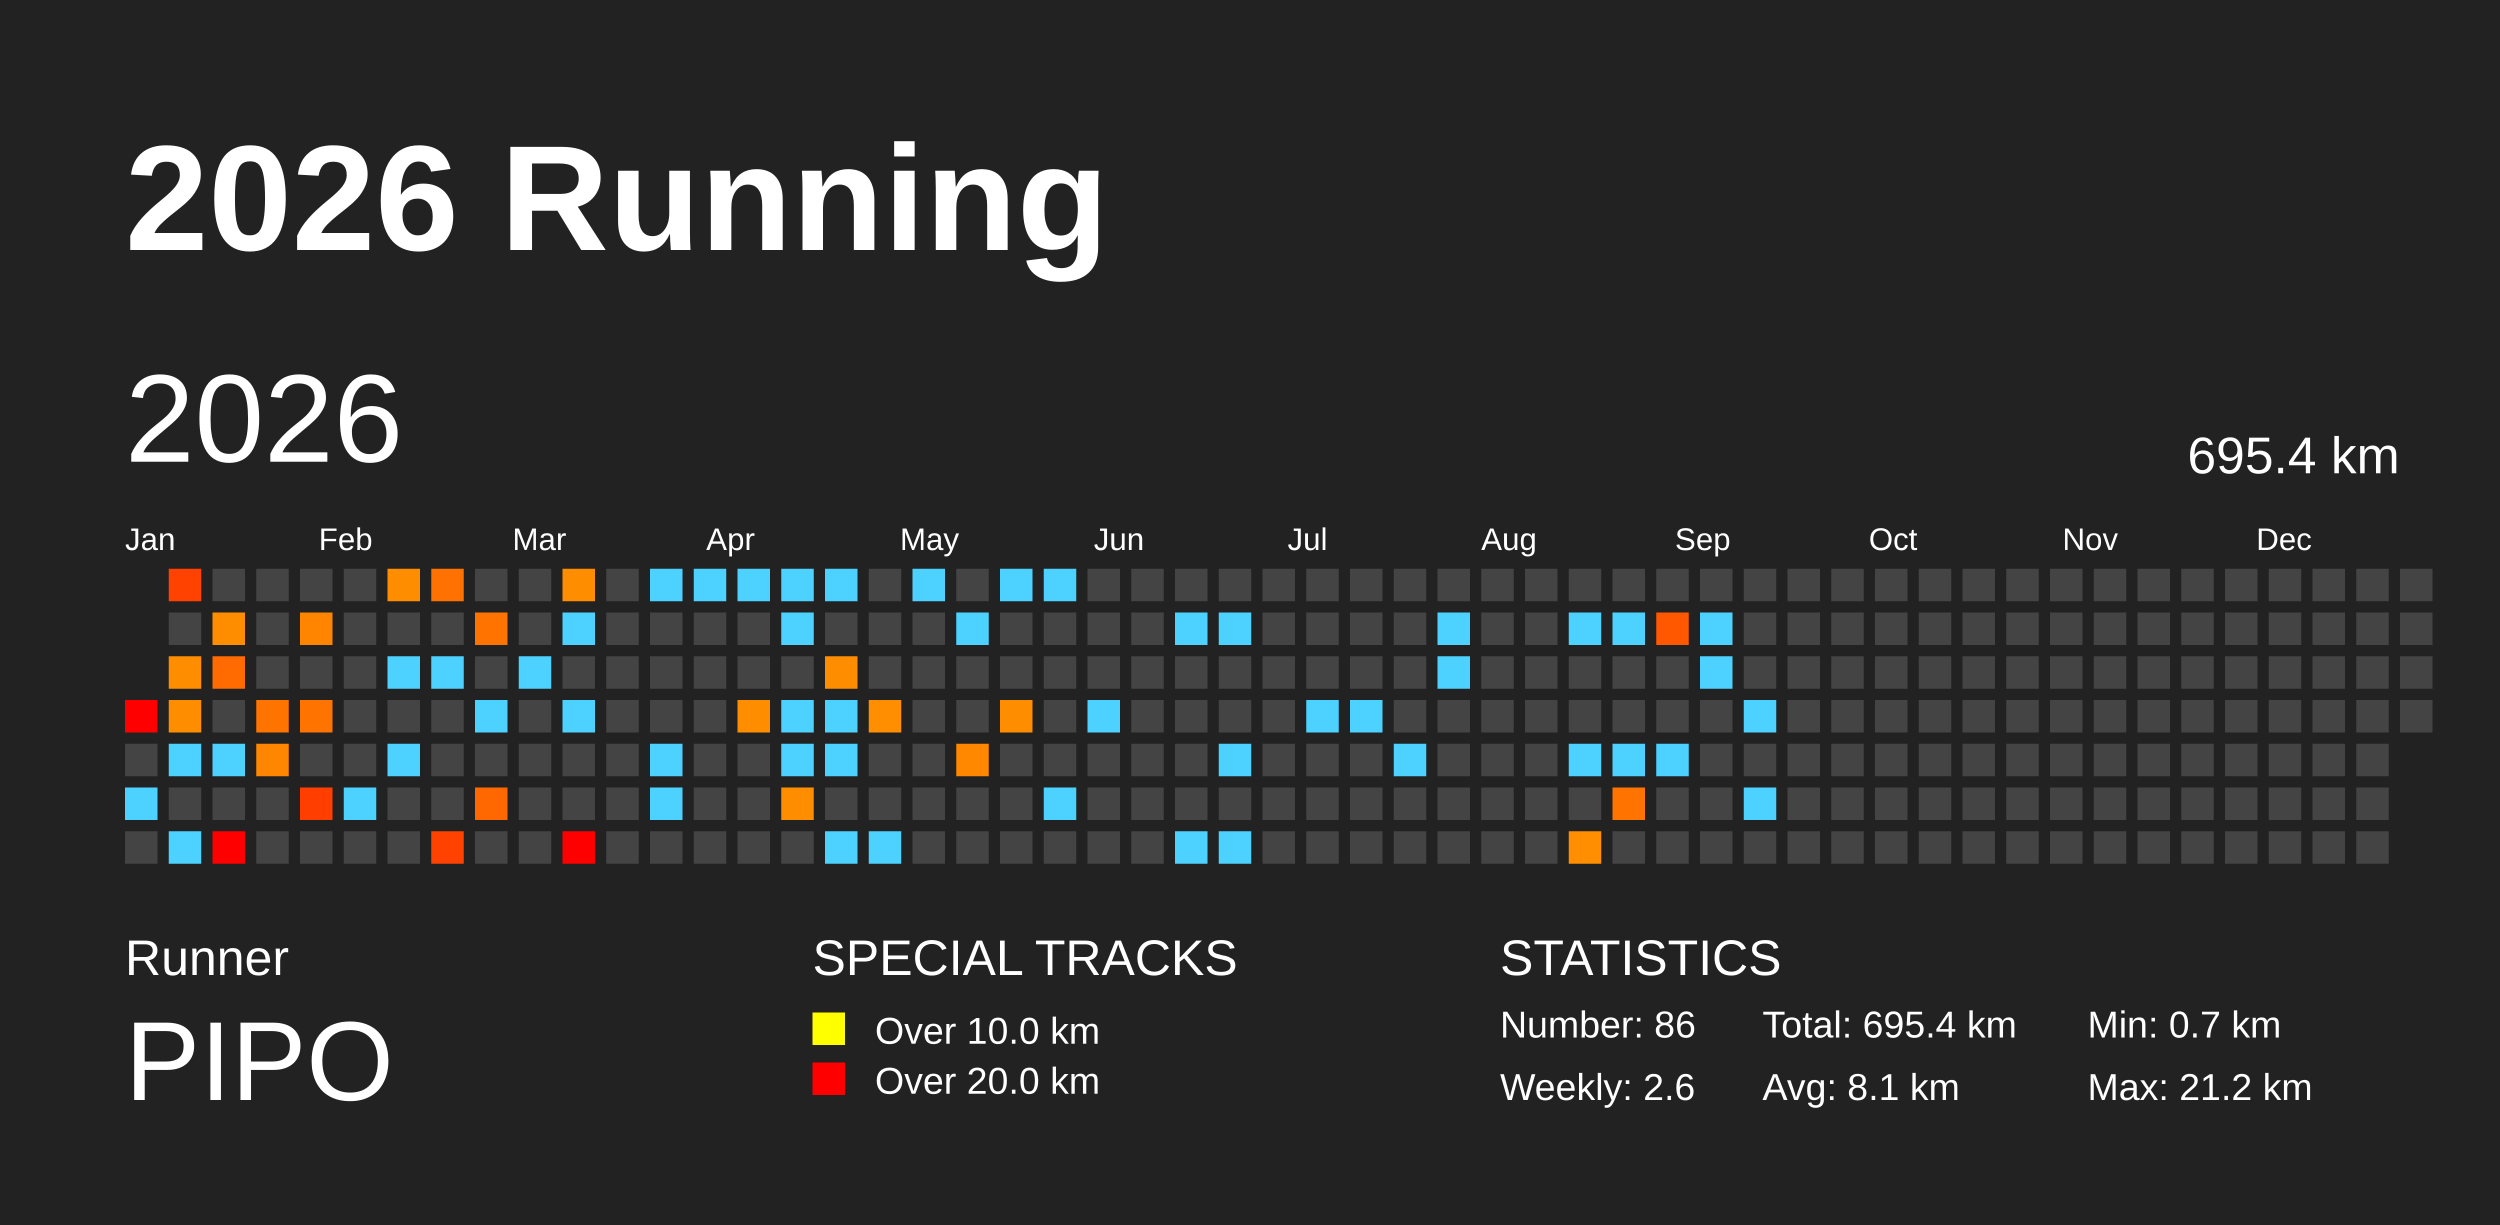
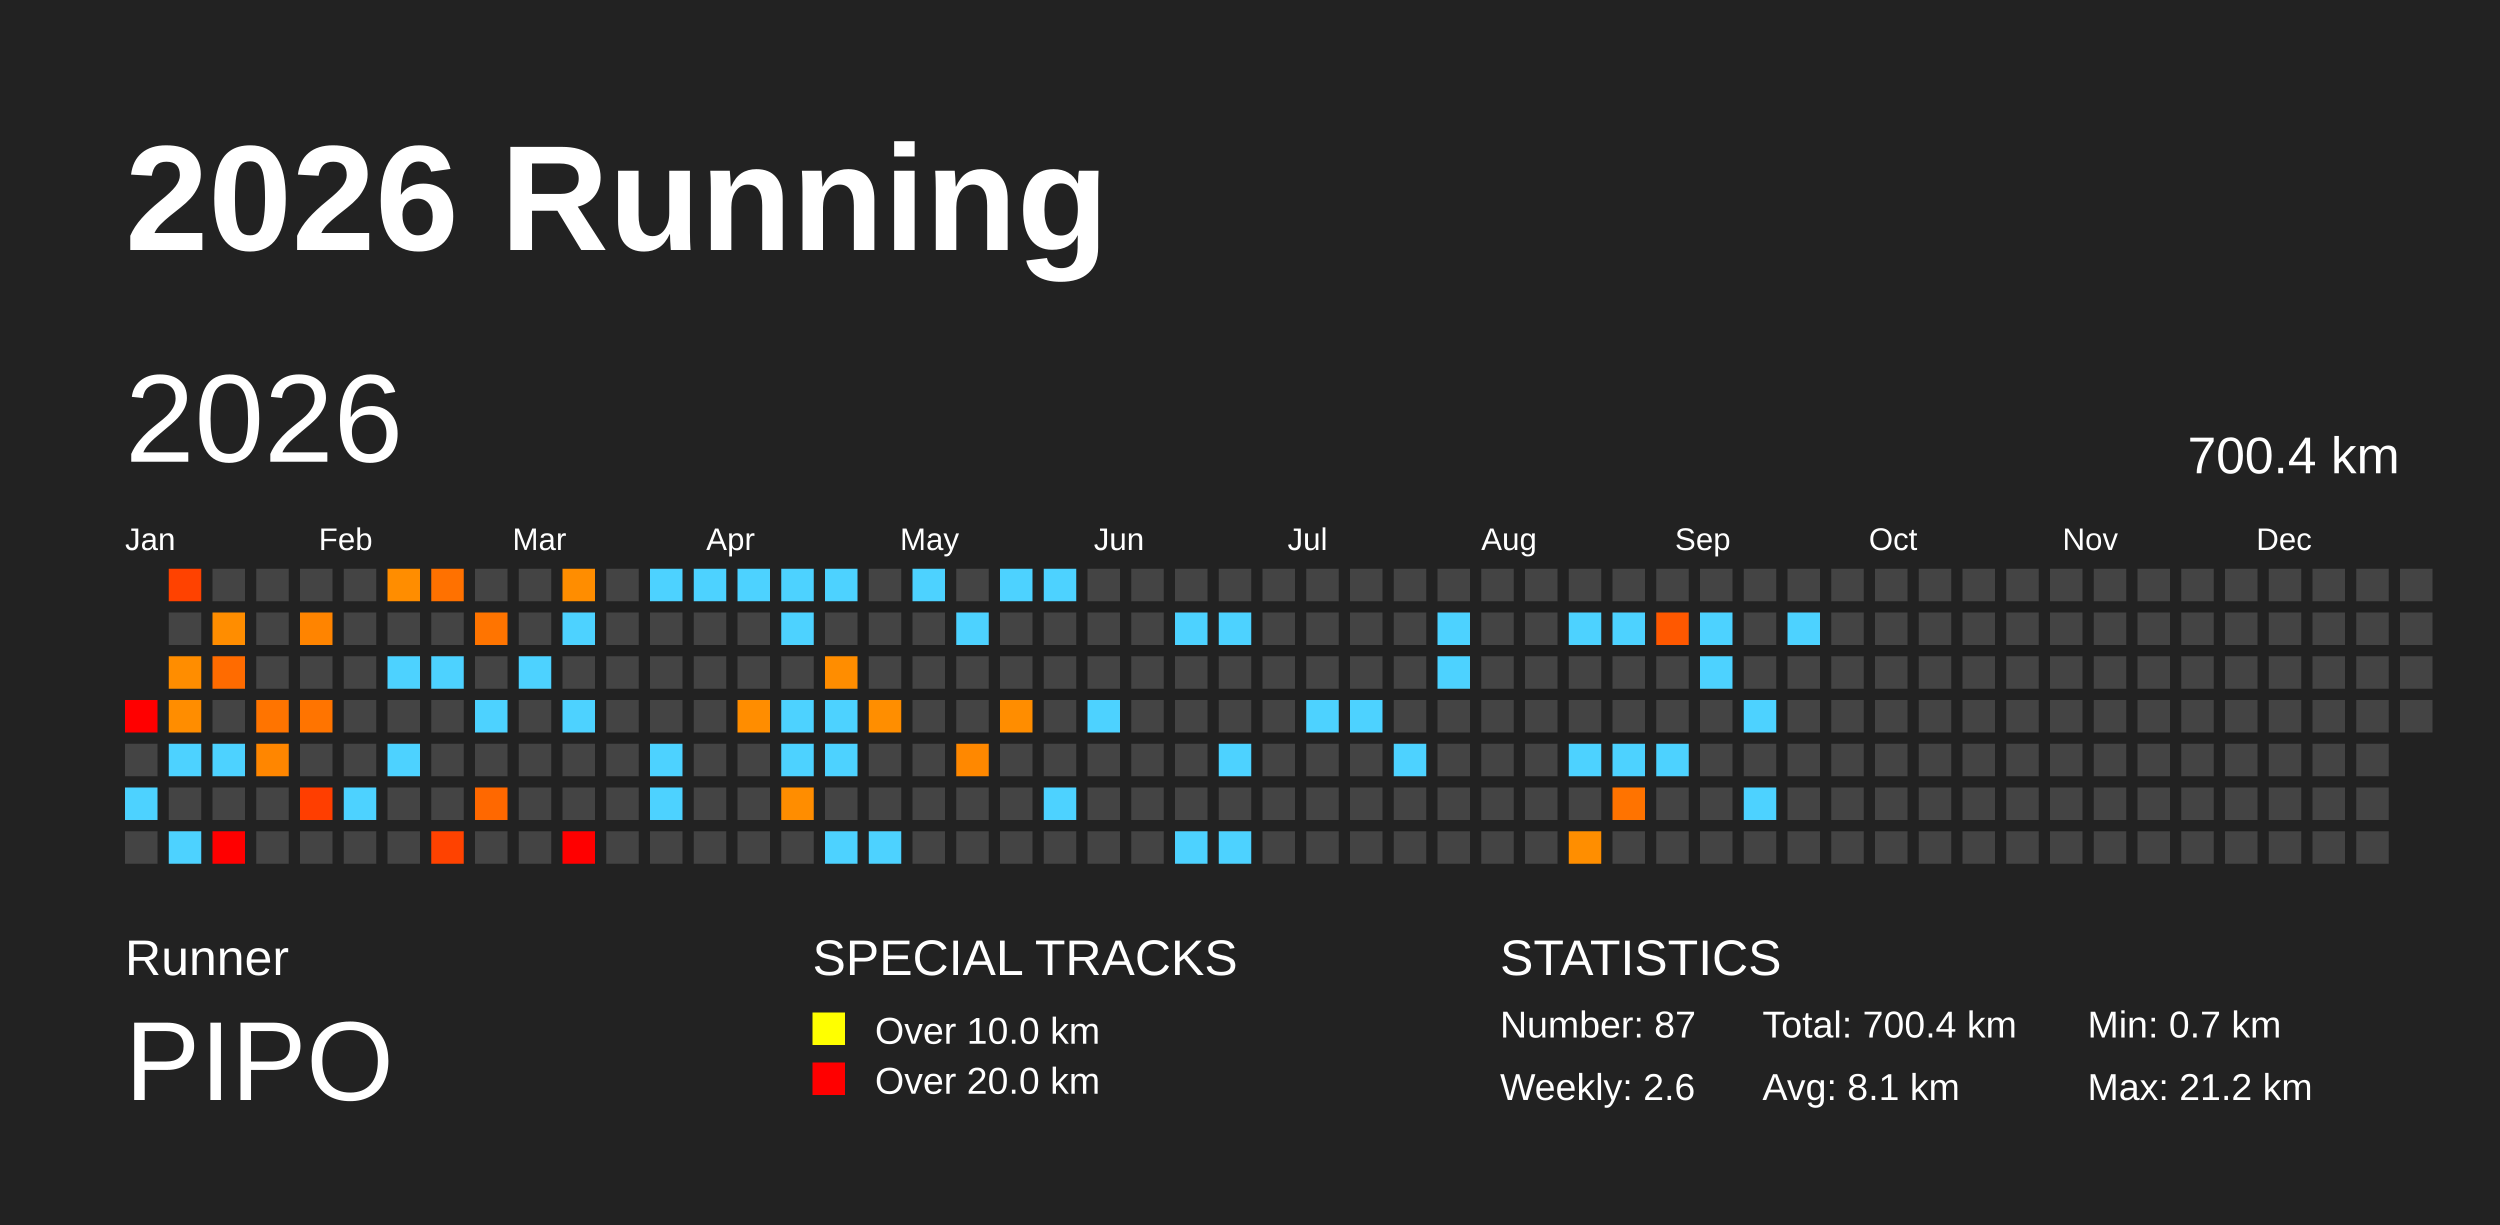
<svg xmlns="http://www.w3.org/2000/svg" baseProfile="full" height="98mm" version="1.1" viewBox="0,0,200,98" width="200mm">
  <defs />
  <rect fill="#222222" height="98" width="200" x="0" y="0" />
  <text fill="#FFFFFF" style="font-size:12px; font-family:Arial; font-weight:bold;" x="10" y="20">2026 Running</text>
  <text fill="#FFFFFF" style="font-size:4px; font-family:Arial" x="10" y="78">Runner</text>
  <text fill="#FFFFFF" style="font-size:9px; font-family:Arial" x="10" y="88">PIPO</text>
  <text fill="#FFFFFF" style="font-size:4px; font-family:Arial" x="65" y="78">SPECIAL TRACKS</text>
  <rect fill="yellow" height="2.6" width="2.6" x="65" y="81" />
  <text fill="#FFFFFF" style="font-size:3px; font-family:Arial" x="70" y="83.5">Over 10.0 km</text>
  <rect fill="red" height="2.6" width="2.6" x="65" y="85" />
  <text fill="#FFFFFF" style="font-size:3px; font-family:Arial" x="70" y="87.5">Over 20.0 km</text>
  <text fill="#FFFFFF" style="font-size:4px; font-family:Arial" x="120" y="78">STATISTICS</text>
-   <text fill="#FFFFFF" style="font-size:3px; font-family:Arial" x="120" y="83">Number: 86</text>
+   <text fill="#FFFFFF" style="font-size:3px; font-family:Arial" x="120" y="83">Number: 87</text>
  <text fill="#FFFFFF" style="font-size:3px; font-family:Arial" x="120" y="88">Weekly: 2.6</text>
-   <text fill="#FFFFFF" style="font-size:3px; font-family:Arial" x="141" y="83">Total: 695.4 km</text>
+   <text fill="#FFFFFF" style="font-size:3px; font-family:Arial" x="141" y="83">Total: 700.4 km</text>
  <text fill="#FFFFFF" style="font-size:3px; font-family:Arial" x="141" y="88">Avg: 8.1 km</text>
  <text fill="#FFFFFF" style="font-size:3px; font-family:Arial" x="167" y="83">Min: 0.7 km</text>
  <text fill="#FFFFFF" style="font-size:3px; font-family:Arial" x="167" y="88">Max: 21.2 km</text>
  <text dominant-baseline="hanging" fill="#FFFFFF" style="font-size:10.0px; font-family:Arial;" x="10" y="30">2026</text>
-   <text dominant-baseline="hanging" fill="#FFFFFF" style="font-size:4.125px; font-family:Arial;" x="175" y="35">695.4 km</text>
+   <text dominant-baseline="hanging" fill="#FFFFFF" style="font-size:4.125px; font-family:Arial;" x="175" y="35">700.4 km</text>
  <text fill="#FFFFFF" style="font-size:2.5px; font-family:Arial" x="10.0" y="44">Jan</text>
  <text fill="#FFFFFF" style="font-size:2.5px; font-family:Arial" x="25.5" y="44">Feb</text>
  <text fill="#FFFFFF" style="font-size:2.5px; font-family:Arial" x="41.0" y="44">Mar</text>
  <text fill="#FFFFFF" style="font-size:2.5px; font-family:Arial" x="56.5" y="44">Apr</text>
  <text fill="#FFFFFF" style="font-size:2.5px; font-family:Arial" x="72.0" y="44">May</text>
  <text fill="#FFFFFF" style="font-size:2.5px; font-family:Arial" x="87.5" y="44">Jun</text>
  <text fill="#FFFFFF" style="font-size:2.5px; font-family:Arial" x="103.0" y="44">Jul</text>
  <text fill="#FFFFFF" style="font-size:2.5px; font-family:Arial" x="118.5" y="44">Aug</text>
  <text fill="#FFFFFF" style="font-size:2.5px; font-family:Arial" x="134.0" y="44">Sep</text>
  <text fill="#FFFFFF" style="font-size:2.5px; font-family:Arial" x="149.5" y="44">Oct</text>
  <text fill="#FFFFFF" style="font-size:2.5px; font-family:Arial" x="165.0" y="44">Nov</text>
  <text fill="#FFFFFF" style="font-size:2.5px; font-family:Arial" x="180.5" y="44">Dec</text>
  <rect fill="red" height="2.6" width="2.6" x="10.0" y="56.0" />
  <rect fill="#444444" height="2.6" width="2.6" x="10.0" y="59.5" />
  <rect fill="#4dd2ff" height="2.6" width="2.6" x="10.0" y="63.0" />
  <rect fill="#444444" height="2.6" width="2.6" x="10.0" y="66.5" />
  <rect fill="#ff4200" height="2.6" width="2.6" x="13.5" y="45.5" />
  <rect fill="#444444" height="2.6" width="2.6" x="13.5" y="49.0" />
  <rect fill="#ff8d00" height="2.6" width="2.6" x="13.5" y="52.5" />
  <rect fill="#ff8d00" height="2.6" width="2.6" x="13.5" y="56.0" />
  <rect fill="#4dd2ff" height="2.6" width="2.6" x="13.5" y="59.5" />
  <rect fill="#444444" height="2.6" width="2.6" x="13.5" y="63.0" />
  <rect fill="#4dd2ff" height="2.6" width="2.6" x="13.5" y="66.5" />
  <rect fill="#444444" height="2.6" width="2.6" x="17.0" y="45.5" />
  <rect fill="#ff8d00" height="2.6" width="2.6" x="17.0" y="49.0" />
  <rect fill="#ff6b00" height="2.6" width="2.6" x="17.0" y="52.5" />
  <rect fill="#444444" height="2.6" width="2.6" x="17.0" y="56.0" />
  <rect fill="#4dd2ff" height="2.6" width="2.6" x="17.0" y="59.5" />
  <rect fill="#444444" height="2.6" width="2.6" x="17.0" y="63.0" />
  <rect fill="red" height="2.6" width="2.6" x="17.0" y="66.5" />
  <rect fill="#444444" height="2.6" width="2.6" x="20.5" y="45.5" />
  <rect fill="#444444" height="2.6" width="2.6" x="20.5" y="49.0" />
  <rect fill="#444444" height="2.6" width="2.6" x="20.5" y="52.5" />
  <rect fill="#ff7400" height="2.6" width="2.6" x="20.5" y="56.0" />
  <rect fill="#ff8600" height="2.6" width="2.6" x="20.5" y="59.5" />
  <rect fill="#444444" height="2.6" width="2.6" x="20.5" y="63.0" />
  <rect fill="#444444" height="2.6" width="2.6" x="20.5" y="66.5" />
  <rect fill="#444444" height="2.6" width="2.6" x="24.0" y="45.5" />
  <rect fill="#ff8400" height="2.6" width="2.6" x="24.0" y="49.0" />
  <rect fill="#444444" height="2.6" width="2.6" x="24.0" y="52.5" />
  <rect fill="#ff7400" height="2.6" width="2.6" x="24.0" y="56.0" />
  <rect fill="#444444" height="2.6" width="2.6" x="24.0" y="59.5" />
  <rect fill="#ff3e00" height="2.6" width="2.6" x="24.0" y="63.0" />
  <rect fill="#444444" height="2.6" width="2.6" x="24.0" y="66.5" />
  <rect fill="#444444" height="2.6" width="2.6" x="27.5" y="45.5" />
  <rect fill="#444444" height="2.6" width="2.6" x="27.5" y="49.0" />
  <rect fill="#444444" height="2.6" width="2.6" x="27.5" y="52.5" />
  <rect fill="#444444" height="2.6" width="2.6" x="27.5" y="56.0" />
  <rect fill="#444444" height="2.6" width="2.6" x="27.5" y="59.5" />
  <rect fill="#4dd2ff" height="2.6" width="2.6" x="27.5" y="63.0" />
  <rect fill="#444444" height="2.6" width="2.6" x="27.5" y="66.5" />
  <rect fill="#ff8d00" height="2.6" width="2.6" x="31.0" y="45.5" />
  <rect fill="#444444" height="2.6" width="2.6" x="31.0" y="49.0" />
  <rect fill="#4dd2ff" height="2.6" width="2.6" x="31.0" y="52.5" />
  <rect fill="#444444" height="2.6" width="2.6" x="31.0" y="56.0" />
  <rect fill="#4dd2ff" height="2.6" width="2.6" x="31.0" y="59.5" />
  <rect fill="#444444" height="2.6" width="2.6" x="31.0" y="63.0" />
  <rect fill="#444444" height="2.6" width="2.6" x="31.0" y="66.5" />
  <rect fill="#ff7100" height="2.6" width="2.6" x="34.5" y="45.5" />
  <rect fill="#444444" height="2.6" width="2.6" x="34.5" y="49.0" />
  <rect fill="#4dd2ff" height="2.6" width="2.6" x="34.5" y="52.5" />
  <rect fill="#444444" height="2.6" width="2.6" x="34.5" y="56.0" />
  <rect fill="#444444" height="2.6" width="2.6" x="34.5" y="59.5" />
  <rect fill="#444444" height="2.6" width="2.6" x="34.5" y="63.0" />
  <rect fill="#ff4200" height="2.6" width="2.6" x="34.5" y="66.5" />
  <rect fill="#444444" height="2.6" width="2.6" x="38.0" y="45.5" />
  <rect fill="#ff7400" height="2.6" width="2.6" x="38.0" y="49.0" />
  <rect fill="#444444" height="2.6" width="2.6" x="38.0" y="52.5" />
  <rect fill="#4dd2ff" height="2.6" width="2.6" x="38.0" y="56.0" />
  <rect fill="#444444" height="2.6" width="2.6" x="38.0" y="59.5" />
  <rect fill="#ff6800" height="2.6" width="2.6" x="38.0" y="63.0" />
  <rect fill="#444444" height="2.6" width="2.6" x="38.0" y="66.5" />
  <rect fill="#444444" height="2.6" width="2.6" x="41.5" y="45.5" />
  <rect fill="#444444" height="2.6" width="2.6" x="41.5" y="49.0" />
  <rect fill="#4dd2ff" height="2.6" width="2.6" x="41.5" y="52.5" />
  <rect fill="#444444" height="2.6" width="2.6" x="41.5" y="56.0" />
  <rect fill="#444444" height="2.6" width="2.6" x="41.5" y="59.5" />
  <rect fill="#444444" height="2.6" width="2.6" x="41.5" y="63.0" />
  <rect fill="#444444" height="2.6" width="2.6" x="41.5" y="66.5" />
  <rect fill="#ff8d00" height="2.6" width="2.6" x="45.0" y="45.5" />
  <rect fill="#4dd2ff" height="2.6" width="2.6" x="45.0" y="49.0" />
  <rect fill="#444444" height="2.6" width="2.6" x="45.0" y="52.5" />
  <rect fill="#4dd2ff" height="2.6" width="2.6" x="45.0" y="56.0" />
  <rect fill="#444444" height="2.6" width="2.6" x="45.0" y="59.5" />
  <rect fill="#444444" height="2.6" width="2.6" x="45.0" y="63.0" />
  <rect fill="red" height="2.6" width="2.6" x="45.0" y="66.5" />
  <rect fill="#444444" height="2.6" width="2.6" x="48.5" y="45.5" />
  <rect fill="#444444" height="2.6" width="2.6" x="48.5" y="49.0" />
  <rect fill="#444444" height="2.6" width="2.6" x="48.5" y="52.5" />
  <rect fill="#444444" height="2.6" width="2.6" x="48.5" y="56.0" />
  <rect fill="#444444" height="2.6" width="2.6" x="48.5" y="59.5" />
  <rect fill="#444444" height="2.6" width="2.6" x="48.5" y="63.0" />
  <rect fill="#444444" height="2.6" width="2.6" x="48.5" y="66.5" />
  <rect fill="#4dd2ff" height="2.6" width="2.6" x="52.0" y="45.5" />
  <rect fill="#444444" height="2.6" width="2.6" x="52.0" y="49.0" />
  <rect fill="#444444" height="2.6" width="2.6" x="52.0" y="52.5" />
  <rect fill="#444444" height="2.6" width="2.6" x="52.0" y="56.0" />
  <rect fill="#4dd2ff" height="2.6" width="2.6" x="52.0" y="59.5" />
  <rect fill="#4dd2ff" height="2.6" width="2.6" x="52.0" y="63.0" />
  <rect fill="#444444" height="2.6" width="2.6" x="52.0" y="66.5" />
  <rect fill="#4dd2ff" height="2.6" width="2.6" x="55.5" y="45.5" />
  <rect fill="#444444" height="2.6" width="2.6" x="55.5" y="49.0" />
  <rect fill="#444444" height="2.6" width="2.6" x="55.5" y="52.5" />
  <rect fill="#444444" height="2.6" width="2.6" x="55.5" y="56.0" />
  <rect fill="#444444" height="2.6" width="2.6" x="55.5" y="59.5" />
  <rect fill="#444444" height="2.6" width="2.6" x="55.5" y="63.0" />
  <rect fill="#444444" height="2.6" width="2.6" x="55.5" y="66.5" />
  <rect fill="#4dd2ff" height="2.6" width="2.6" x="59.0" y="45.5" />
  <rect fill="#444444" height="2.6" width="2.6" x="59.0" y="49.0" />
  <rect fill="#444444" height="2.6" width="2.6" x="59.0" y="52.5" />
  <rect fill="#ff8d00" height="2.6" width="2.6" x="59.0" y="56.0" />
  <rect fill="#444444" height="2.6" width="2.6" x="59.0" y="59.5" />
  <rect fill="#444444" height="2.6" width="2.6" x="59.0" y="63.0" />
  <rect fill="#444444" height="2.6" width="2.6" x="59.0" y="66.5" />
  <rect fill="#4dd2ff" height="2.6" width="2.6" x="62.5" y="45.5" />
  <rect fill="#4dd2ff" height="2.6" width="2.6" x="62.5" y="49.0" />
  <rect fill="#444444" height="2.6" width="2.6" x="62.5" y="52.5" />
  <rect fill="#4dd2ff" height="2.6" width="2.6" x="62.5" y="56.0" />
  <rect fill="#4dd2ff" height="2.6" width="2.6" x="62.5" y="59.5" />
  <rect fill="#ff8d00" height="2.6" width="2.6" x="62.5" y="63.0" />
  <rect fill="#444444" height="2.6" width="2.6" x="62.5" y="66.5" />
  <rect fill="#4dd2ff" height="2.6" width="2.6" x="66.0" y="45.5" />
  <rect fill="#444444" height="2.6" width="2.6" x="66.0" y="49.0" />
  <rect fill="#ff8d00" height="2.6" width="2.6" x="66.0" y="52.5" />
  <rect fill="#4dd2ff" height="2.6" width="2.6" x="66.0" y="56.0" />
  <rect fill="#4dd2ff" height="2.6" width="2.6" x="66.0" y="59.5" />
  <rect fill="#444444" height="2.6" width="2.6" x="66.0" y="63.0" />
  <rect fill="#4dd2ff" height="2.6" width="2.6" x="66.0" y="66.5" />
  <rect fill="#444444" height="2.6" width="2.6" x="69.5" y="45.5" />
  <rect fill="#444444" height="2.6" width="2.6" x="69.5" y="49.0" />
  <rect fill="#444444" height="2.6" width="2.6" x="69.5" y="52.5" />
  <rect fill="#ff8e00" height="2.6" width="2.6" x="69.5" y="56.0" />
  <rect fill="#444444" height="2.6" width="2.6" x="69.5" y="59.5" />
  <rect fill="#444444" height="2.6" width="2.6" x="69.5" y="63.0" />
  <rect fill="#4dd2ff" height="2.6" width="2.6" x="69.5" y="66.5" />
  <rect fill="#4dd2ff" height="2.6" width="2.6" x="73.0" y="45.5" />
  <rect fill="#444444" height="2.6" width="2.6" x="73.0" y="49.0" />
  <rect fill="#444444" height="2.6" width="2.6" x="73.0" y="52.5" />
  <rect fill="#444444" height="2.6" width="2.6" x="73.0" y="56.0" />
  <rect fill="#444444" height="2.6" width="2.6" x="73.0" y="59.5" />
  <rect fill="#444444" height="2.6" width="2.6" x="73.0" y="63.0" />
  <rect fill="#444444" height="2.6" width="2.6" x="73.0" y="66.5" />
  <rect fill="#444444" height="2.6" width="2.6" x="76.5" y="45.5" />
  <rect fill="#4dd2ff" height="2.6" width="2.6" x="76.5" y="49.0" />
  <rect fill="#444444" height="2.6" width="2.6" x="76.5" y="52.5" />
  <rect fill="#444444" height="2.6" width="2.6" x="76.5" y="56.0" />
  <rect fill="#ff8800" height="2.6" width="2.6" x="76.5" y="59.5" />
  <rect fill="#444444" height="2.6" width="2.6" x="76.5" y="63.0" />
  <rect fill="#444444" height="2.6" width="2.6" x="76.5" y="66.5" />
  <rect fill="#4dd2ff" height="2.6" width="2.6" x="80.0" y="45.5" />
  <rect fill="#444444" height="2.6" width="2.6" x="80.0" y="49.0" />
  <rect fill="#444444" height="2.6" width="2.6" x="80.0" y="52.5" />
  <rect fill="#ff8d00" height="2.6" width="2.6" x="80.0" y="56.0" />
  <rect fill="#444444" height="2.6" width="2.6" x="80.0" y="59.5" />
  <rect fill="#444444" height="2.6" width="2.6" x="80.0" y="63.0" />
  <rect fill="#444444" height="2.6" width="2.6" x="80.0" y="66.5" />
  <rect fill="#4dd2ff" height="2.6" width="2.6" x="83.5" y="45.5" />
  <rect fill="#444444" height="2.6" width="2.6" x="83.5" y="49.0" />
  <rect fill="#444444" height="2.6" width="2.6" x="83.5" y="52.5" />
  <rect fill="#444444" height="2.6" width="2.6" x="83.5" y="56.0" />
  <rect fill="#444444" height="2.6" width="2.6" x="83.5" y="59.5" />
  <rect fill="#4dd2ff" height="2.6" width="2.6" x="83.5" y="63.0" />
  <rect fill="#444444" height="2.6" width="2.6" x="83.5" y="66.5" />
  <rect fill="#444444" height="2.6" width="2.6" x="87.0" y="45.5" />
  <rect fill="#444444" height="2.6" width="2.6" x="87.0" y="49.0" />
  <rect fill="#444444" height="2.6" width="2.6" x="87.0" y="52.5" />
  <rect fill="#4dd2ff" height="2.6" width="2.6" x="87.0" y="56.0" />
  <rect fill="#444444" height="2.6" width="2.6" x="87.0" y="59.5" />
  <rect fill="#444444" height="2.6" width="2.6" x="87.0" y="63.0" />
  <rect fill="#444444" height="2.6" width="2.6" x="87.0" y="66.5" />
  <rect fill="#444444" height="2.6" width="2.6" x="90.5" y="45.5" />
  <rect fill="#444444" height="2.6" width="2.6" x="90.5" y="49.0" />
  <rect fill="#444444" height="2.6" width="2.6" x="90.5" y="52.5" />
  <rect fill="#444444" height="2.6" width="2.6" x="90.5" y="56.0" />
  <rect fill="#444444" height="2.6" width="2.6" x="90.5" y="59.5" />
  <rect fill="#444444" height="2.6" width="2.6" x="90.5" y="63.0" />
  <rect fill="#444444" height="2.6" width="2.6" x="90.5" y="66.5" />
  <rect fill="#444444" height="2.6" width="2.6" x="94.0" y="45.5" />
  <rect fill="#4dd2ff" height="2.6" width="2.6" x="94.0" y="49.0" />
  <rect fill="#444444" height="2.6" width="2.6" x="94.0" y="52.5" />
  <rect fill="#444444" height="2.6" width="2.6" x="94.0" y="56.0" />
  <rect fill="#444444" height="2.6" width="2.6" x="94.0" y="59.5" />
  <rect fill="#444444" height="2.6" width="2.6" x="94.0" y="63.0" />
  <rect fill="#4dd2ff" height="2.6" width="2.6" x="94.0" y="66.5" />
  <rect fill="#444444" height="2.6" width="2.6" x="97.5" y="45.5" />
  <rect fill="#4dd2ff" height="2.6" width="2.6" x="97.5" y="49.0" />
  <rect fill="#444444" height="2.6" width="2.6" x="97.5" y="52.5" />
  <rect fill="#444444" height="2.6" width="2.6" x="97.5" y="56.0" />
  <rect fill="#4dd2ff" height="2.6" width="2.6" x="97.5" y="59.5" />
  <rect fill="#444444" height="2.6" width="2.6" x="97.5" y="63.0" />
  <rect fill="#4dd2ff" height="2.6" width="2.6" x="97.5" y="66.5" />
  <rect fill="#444444" height="2.6" width="2.6" x="101.0" y="45.5" />
  <rect fill="#444444" height="2.6" width="2.6" x="101.0" y="49.0" />
  <rect fill="#444444" height="2.6" width="2.6" x="101.0" y="52.5" />
  <rect fill="#444444" height="2.6" width="2.6" x="101.0" y="56.0" />
  <rect fill="#444444" height="2.6" width="2.6" x="101.0" y="59.5" />
  <rect fill="#444444" height="2.6" width="2.6" x="101.0" y="63.0" />
  <rect fill="#444444" height="2.6" width="2.6" x="101.0" y="66.5" />
  <rect fill="#444444" height="2.6" width="2.6" x="104.5" y="45.5" />
  <rect fill="#444444" height="2.6" width="2.6" x="104.5" y="49.0" />
  <rect fill="#444444" height="2.6" width="2.6" x="104.5" y="52.5" />
  <rect fill="#4dd2ff" height="2.6" width="2.6" x="104.5" y="56.0" />
  <rect fill="#444444" height="2.6" width="2.6" x="104.5" y="59.5" />
  <rect fill="#444444" height="2.6" width="2.6" x="104.5" y="63.0" />
  <rect fill="#444444" height="2.6" width="2.6" x="104.5" y="66.5" />
  <rect fill="#444444" height="2.6" width="2.6" x="108.0" y="45.5" />
  <rect fill="#444444" height="2.6" width="2.6" x="108.0" y="49.0" />
  <rect fill="#444444" height="2.6" width="2.6" x="108.0" y="52.5" />
  <rect fill="#4dd2ff" height="2.6" width="2.6" x="108.0" y="56.0" />
  <rect fill="#444444" height="2.6" width="2.6" x="108.0" y="59.5" />
  <rect fill="#444444" height="2.6" width="2.6" x="108.0" y="63.0" />
  <rect fill="#444444" height="2.6" width="2.6" x="108.0" y="66.5" />
  <rect fill="#444444" height="2.6" width="2.6" x="111.5" y="45.5" />
  <rect fill="#444444" height="2.6" width="2.6" x="111.5" y="49.0" />
  <rect fill="#444444" height="2.6" width="2.6" x="111.5" y="52.5" />
  <rect fill="#444444" height="2.6" width="2.6" x="111.5" y="56.0" />
  <rect fill="#4dd2ff" height="2.6" width="2.6" x="111.5" y="59.5" />
  <rect fill="#444444" height="2.6" width="2.6" x="111.5" y="63.0" />
  <rect fill="#444444" height="2.6" width="2.6" x="111.5" y="66.5" />
  <rect fill="#444444" height="2.6" width="2.6" x="115.0" y="45.5" />
  <rect fill="#4dd2ff" height="2.6" width="2.6" x="115.0" y="49.0" />
  <rect fill="#4dd2ff" height="2.6" width="2.6" x="115.0" y="52.5" />
  <rect fill="#444444" height="2.6" width="2.6" x="115.0" y="56.0" />
  <rect fill="#444444" height="2.6" width="2.6" x="115.0" y="59.5" />
  <rect fill="#444444" height="2.6" width="2.6" x="115.0" y="63.0" />
  <rect fill="#444444" height="2.6" width="2.6" x="115.0" y="66.5" />
  <rect fill="#444444" height="2.6" width="2.6" x="118.5" y="45.5" />
  <rect fill="#444444" height="2.6" width="2.6" x="118.5" y="49.0" />
  <rect fill="#444444" height="2.6" width="2.6" x="118.5" y="52.5" />
  <rect fill="#444444" height="2.6" width="2.6" x="118.5" y="56.0" />
  <rect fill="#444444" height="2.6" width="2.6" x="118.5" y="59.5" />
  <rect fill="#444444" height="2.6" width="2.6" x="118.5" y="63.0" />
  <rect fill="#444444" height="2.6" width="2.6" x="118.5" y="66.5" />
  <rect fill="#444444" height="2.6" width="2.6" x="122.0" y="45.5" />
  <rect fill="#444444" height="2.6" width="2.6" x="122.0" y="49.0" />
  <rect fill="#444444" height="2.6" width="2.6" x="122.0" y="52.5" />
  <rect fill="#444444" height="2.6" width="2.6" x="122.0" y="56.0" />
  <rect fill="#444444" height="2.6" width="2.6" x="122.0" y="59.5" />
  <rect fill="#444444" height="2.6" width="2.6" x="122.0" y="63.0" />
  <rect fill="#444444" height="2.6" width="2.6" x="122.0" y="66.5" />
  <rect fill="#444444" height="2.6" width="2.6" x="125.5" y="45.5" />
  <rect fill="#4dd2ff" height="2.6" width="2.6" x="125.5" y="49.0" />
  <rect fill="#444444" height="2.6" width="2.6" x="125.5" y="52.5" />
  <rect fill="#444444" height="2.6" width="2.6" x="125.5" y="56.0" />
  <rect fill="#4dd2ff" height="2.6" width="2.6" x="125.5" y="59.5" />
  <rect fill="#444444" height="2.6" width="2.6" x="125.5" y="63.0" />
  <rect fill="#ff8e00" height="2.6" width="2.6" x="125.5" y="66.5" />
  <rect fill="#444444" height="2.6" width="2.6" x="129.0" y="45.5" />
  <rect fill="#4dd2ff" height="2.6" width="2.6" x="129.0" y="49.0" />
  <rect fill="#444444" height="2.6" width="2.6" x="129.0" y="52.5" />
  <rect fill="#444444" height="2.6" width="2.6" x="129.0" y="56.0" />
  <rect fill="#4dd2ff" height="2.6" width="2.6" x="129.0" y="59.5" />
  <rect fill="#ff7300" height="2.6" width="2.6" x="129.0" y="63.0" />
  <rect fill="#444444" height="2.6" width="2.6" x="129.0" y="66.5" />
  <rect fill="#444444" height="2.6" width="2.6" x="132.5" y="45.5" />
  <rect fill="#ff5800" height="2.6" width="2.6" x="132.5" y="49.0" />
  <rect fill="#444444" height="2.6" width="2.6" x="132.5" y="52.5" />
  <rect fill="#444444" height="2.6" width="2.6" x="132.5" y="56.0" />
  <rect fill="#4dd2ff" height="2.6" width="2.6" x="132.5" y="59.5" />
  <rect fill="#444444" height="2.6" width="2.6" x="132.5" y="63.0" />
  <rect fill="#444444" height="2.6" width="2.6" x="132.5" y="66.5" />
  <rect fill="#444444" height="2.6" width="2.6" x="136.0" y="45.5" />
  <rect fill="#4dd2ff" height="2.6" width="2.6" x="136.0" y="49.0" />
  <rect fill="#4dd2ff" height="2.6" width="2.6" x="136.0" y="52.5" />
  <rect fill="#444444" height="2.6" width="2.6" x="136.0" y="56.0" />
  <rect fill="#444444" height="2.6" width="2.6" x="136.0" y="59.5" />
  <rect fill="#444444" height="2.6" width="2.6" x="136.0" y="63.0" />
  <rect fill="#444444" height="2.6" width="2.6" x="136.0" y="66.5" />
  <rect fill="#444444" height="2.6" width="2.6" x="139.5" y="45.5" />
  <rect fill="#444444" height="2.6" width="2.6" x="139.5" y="49.0" />
  <rect fill="#444444" height="2.6" width="2.6" x="139.5" y="52.5" />
  <rect fill="#4dd2ff" height="2.6" width="2.6" x="139.5" y="56.0" />
  <rect fill="#444444" height="2.6" width="2.6" x="139.5" y="59.5" />
  <rect fill="#4dd2ff" height="2.6" width="2.6" x="139.5" y="63.0" />
  <rect fill="#444444" height="2.6" width="2.6" x="139.5" y="66.5" />
  <rect fill="#444444" height="2.6" width="2.6" x="143.0" y="45.5" />
-   <rect fill="#444444" height="2.6" width="2.6" x="143.0" y="49.0" />
+   <rect fill="#4dd2ff" height="2.6" width="2.6" x="143.0" y="49.0" />
  <rect fill="#444444" height="2.6" width="2.6" x="143.0" y="52.5" />
  <rect fill="#444444" height="2.6" width="2.6" x="143.0" y="56.0" />
  <rect fill="#444444" height="2.6" width="2.6" x="143.0" y="59.5" />
  <rect fill="#444444" height="2.6" width="2.6" x="143.0" y="63.0" />
  <rect fill="#444444" height="2.6" width="2.6" x="143.0" y="66.5" />
  <rect fill="#444444" height="2.6" width="2.6" x="146.5" y="45.5" />
  <rect fill="#444444" height="2.6" width="2.6" x="146.5" y="49.0" />
  <rect fill="#444444" height="2.6" width="2.6" x="146.5" y="52.5" />
  <rect fill="#444444" height="2.6" width="2.6" x="146.5" y="56.0" />
  <rect fill="#444444" height="2.6" width="2.6" x="146.5" y="59.5" />
  <rect fill="#444444" height="2.6" width="2.6" x="146.5" y="63.0" />
  <rect fill="#444444" height="2.6" width="2.6" x="146.5" y="66.5" />
  <rect fill="#444444" height="2.6" width="2.6" x="150.0" y="45.5" />
  <rect fill="#444444" height="2.6" width="2.6" x="150.0" y="49.0" />
  <rect fill="#444444" height="2.6" width="2.6" x="150.0" y="52.5" />
  <rect fill="#444444" height="2.6" width="2.6" x="150.0" y="56.0" />
  <rect fill="#444444" height="2.6" width="2.6" x="150.0" y="59.5" />
  <rect fill="#444444" height="2.6" width="2.6" x="150.0" y="63.0" />
  <rect fill="#444444" height="2.6" width="2.6" x="150.0" y="66.5" />
  <rect fill="#444444" height="2.6" width="2.6" x="153.5" y="45.5" />
  <rect fill="#444444" height="2.6" width="2.6" x="153.5" y="49.0" />
  <rect fill="#444444" height="2.6" width="2.6" x="153.5" y="52.5" />
  <rect fill="#444444" height="2.6" width="2.6" x="153.5" y="56.0" />
  <rect fill="#444444" height="2.6" width="2.6" x="153.5" y="59.5" />
  <rect fill="#444444" height="2.6" width="2.6" x="153.5" y="63.0" />
  <rect fill="#444444" height="2.6" width="2.6" x="153.5" y="66.5" />
  <rect fill="#444444" height="2.6" width="2.6" x="157.0" y="45.5" />
  <rect fill="#444444" height="2.6" width="2.6" x="157.0" y="49.0" />
  <rect fill="#444444" height="2.6" width="2.6" x="157.0" y="52.5" />
  <rect fill="#444444" height="2.6" width="2.6" x="157.0" y="56.0" />
  <rect fill="#444444" height="2.6" width="2.6" x="157.0" y="59.5" />
  <rect fill="#444444" height="2.6" width="2.6" x="157.0" y="63.0" />
  <rect fill="#444444" height="2.6" width="2.6" x="157.0" y="66.5" />
  <rect fill="#444444" height="2.6" width="2.6" x="160.5" y="45.5" />
  <rect fill="#444444" height="2.6" width="2.6" x="160.5" y="49.0" />
  <rect fill="#444444" height="2.6" width="2.6" x="160.5" y="52.5" />
  <rect fill="#444444" height="2.6" width="2.6" x="160.5" y="56.0" />
  <rect fill="#444444" height="2.6" width="2.6" x="160.5" y="59.5" />
  <rect fill="#444444" height="2.6" width="2.6" x="160.5" y="63.0" />
  <rect fill="#444444" height="2.6" width="2.6" x="160.5" y="66.5" />
  <rect fill="#444444" height="2.6" width="2.6" x="164.0" y="45.5" />
  <rect fill="#444444" height="2.6" width="2.6" x="164.0" y="49.0" />
  <rect fill="#444444" height="2.6" width="2.6" x="164.0" y="52.5" />
  <rect fill="#444444" height="2.6" width="2.6" x="164.0" y="56.0" />
  <rect fill="#444444" height="2.6" width="2.6" x="164.0" y="59.5" />
  <rect fill="#444444" height="2.6" width="2.6" x="164.0" y="63.0" />
  <rect fill="#444444" height="2.6" width="2.6" x="164.0" y="66.5" />
  <rect fill="#444444" height="2.6" width="2.6" x="167.5" y="45.5" />
  <rect fill="#444444" height="2.6" width="2.6" x="167.5" y="49.0" />
  <rect fill="#444444" height="2.6" width="2.6" x="167.5" y="52.5" />
  <rect fill="#444444" height="2.6" width="2.6" x="167.5" y="56.0" />
  <rect fill="#444444" height="2.6" width="2.6" x="167.5" y="59.5" />
  <rect fill="#444444" height="2.6" width="2.6" x="167.5" y="63.0" />
  <rect fill="#444444" height="2.6" width="2.6" x="167.5" y="66.5" />
  <rect fill="#444444" height="2.6" width="2.6" x="171.0" y="45.5" />
  <rect fill="#444444" height="2.6" width="2.6" x="171.0" y="49.0" />
  <rect fill="#444444" height="2.6" width="2.6" x="171.0" y="52.5" />
  <rect fill="#444444" height="2.6" width="2.6" x="171.0" y="56.0" />
  <rect fill="#444444" height="2.6" width="2.6" x="171.0" y="59.5" />
  <rect fill="#444444" height="2.6" width="2.6" x="171.0" y="63.0" />
  <rect fill="#444444" height="2.6" width="2.6" x="171.0" y="66.5" />
  <rect fill="#444444" height="2.6" width="2.6" x="174.5" y="45.5" />
  <rect fill="#444444" height="2.6" width="2.6" x="174.5" y="49.0" />
  <rect fill="#444444" height="2.6" width="2.6" x="174.5" y="52.5" />
  <rect fill="#444444" height="2.6" width="2.6" x="174.5" y="56.0" />
  <rect fill="#444444" height="2.6" width="2.6" x="174.5" y="59.5" />
  <rect fill="#444444" height="2.6" width="2.6" x="174.5" y="63.0" />
  <rect fill="#444444" height="2.6" width="2.6" x="174.5" y="66.5" />
  <rect fill="#444444" height="2.6" width="2.6" x="178.0" y="45.5" />
  <rect fill="#444444" height="2.6" width="2.6" x="178.0" y="49.0" />
  <rect fill="#444444" height="2.6" width="2.6" x="178.0" y="52.5" />
  <rect fill="#444444" height="2.6" width="2.6" x="178.0" y="56.0" />
  <rect fill="#444444" height="2.6" width="2.6" x="178.0" y="59.5" />
  <rect fill="#444444" height="2.6" width="2.6" x="178.0" y="63.0" />
  <rect fill="#444444" height="2.6" width="2.6" x="178.0" y="66.5" />
  <rect fill="#444444" height="2.6" width="2.6" x="181.5" y="45.5" />
  <rect fill="#444444" height="2.6" width="2.6" x="181.5" y="49.0" />
  <rect fill="#444444" height="2.6" width="2.6" x="181.5" y="52.5" />
  <rect fill="#444444" height="2.6" width="2.6" x="181.5" y="56.0" />
  <rect fill="#444444" height="2.6" width="2.6" x="181.5" y="59.5" />
  <rect fill="#444444" height="2.6" width="2.6" x="181.5" y="63.0" />
  <rect fill="#444444" height="2.6" width="2.6" x="181.5" y="66.5" />
  <rect fill="#444444" height="2.6" width="2.6" x="185.0" y="45.5" />
  <rect fill="#444444" height="2.6" width="2.6" x="185.0" y="49.0" />
  <rect fill="#444444" height="2.6" width="2.6" x="185.0" y="52.5" />
  <rect fill="#444444" height="2.6" width="2.6" x="185.0" y="56.0" />
  <rect fill="#444444" height="2.6" width="2.6" x="185.0" y="59.5" />
  <rect fill="#444444" height="2.6" width="2.6" x="185.0" y="63.0" />
  <rect fill="#444444" height="2.6" width="2.6" x="185.0" y="66.5" />
  <rect fill="#444444" height="2.6" width="2.6" x="188.5" y="45.5" />
  <rect fill="#444444" height="2.6" width="2.6" x="188.5" y="49.0" />
  <rect fill="#444444" height="2.6" width="2.6" x="188.5" y="52.5" />
  <rect fill="#444444" height="2.6" width="2.6" x="188.5" y="56.0" />
  <rect fill="#444444" height="2.6" width="2.6" x="188.5" y="59.5" />
  <rect fill="#444444" height="2.6" width="2.6" x="188.5" y="63.0" />
  <rect fill="#444444" height="2.6" width="2.6" x="188.5" y="66.5" />
  <rect fill="#444444" height="2.6" width="2.6" x="192.0" y="45.5" />
  <rect fill="#444444" height="2.6" width="2.6" x="192.0" y="49.0" />
  <rect fill="#444444" height="2.6" width="2.6" x="192.0" y="52.5" />
  <rect fill="#444444" height="2.6" width="2.6" x="192.0" y="56.0" />
</svg>
